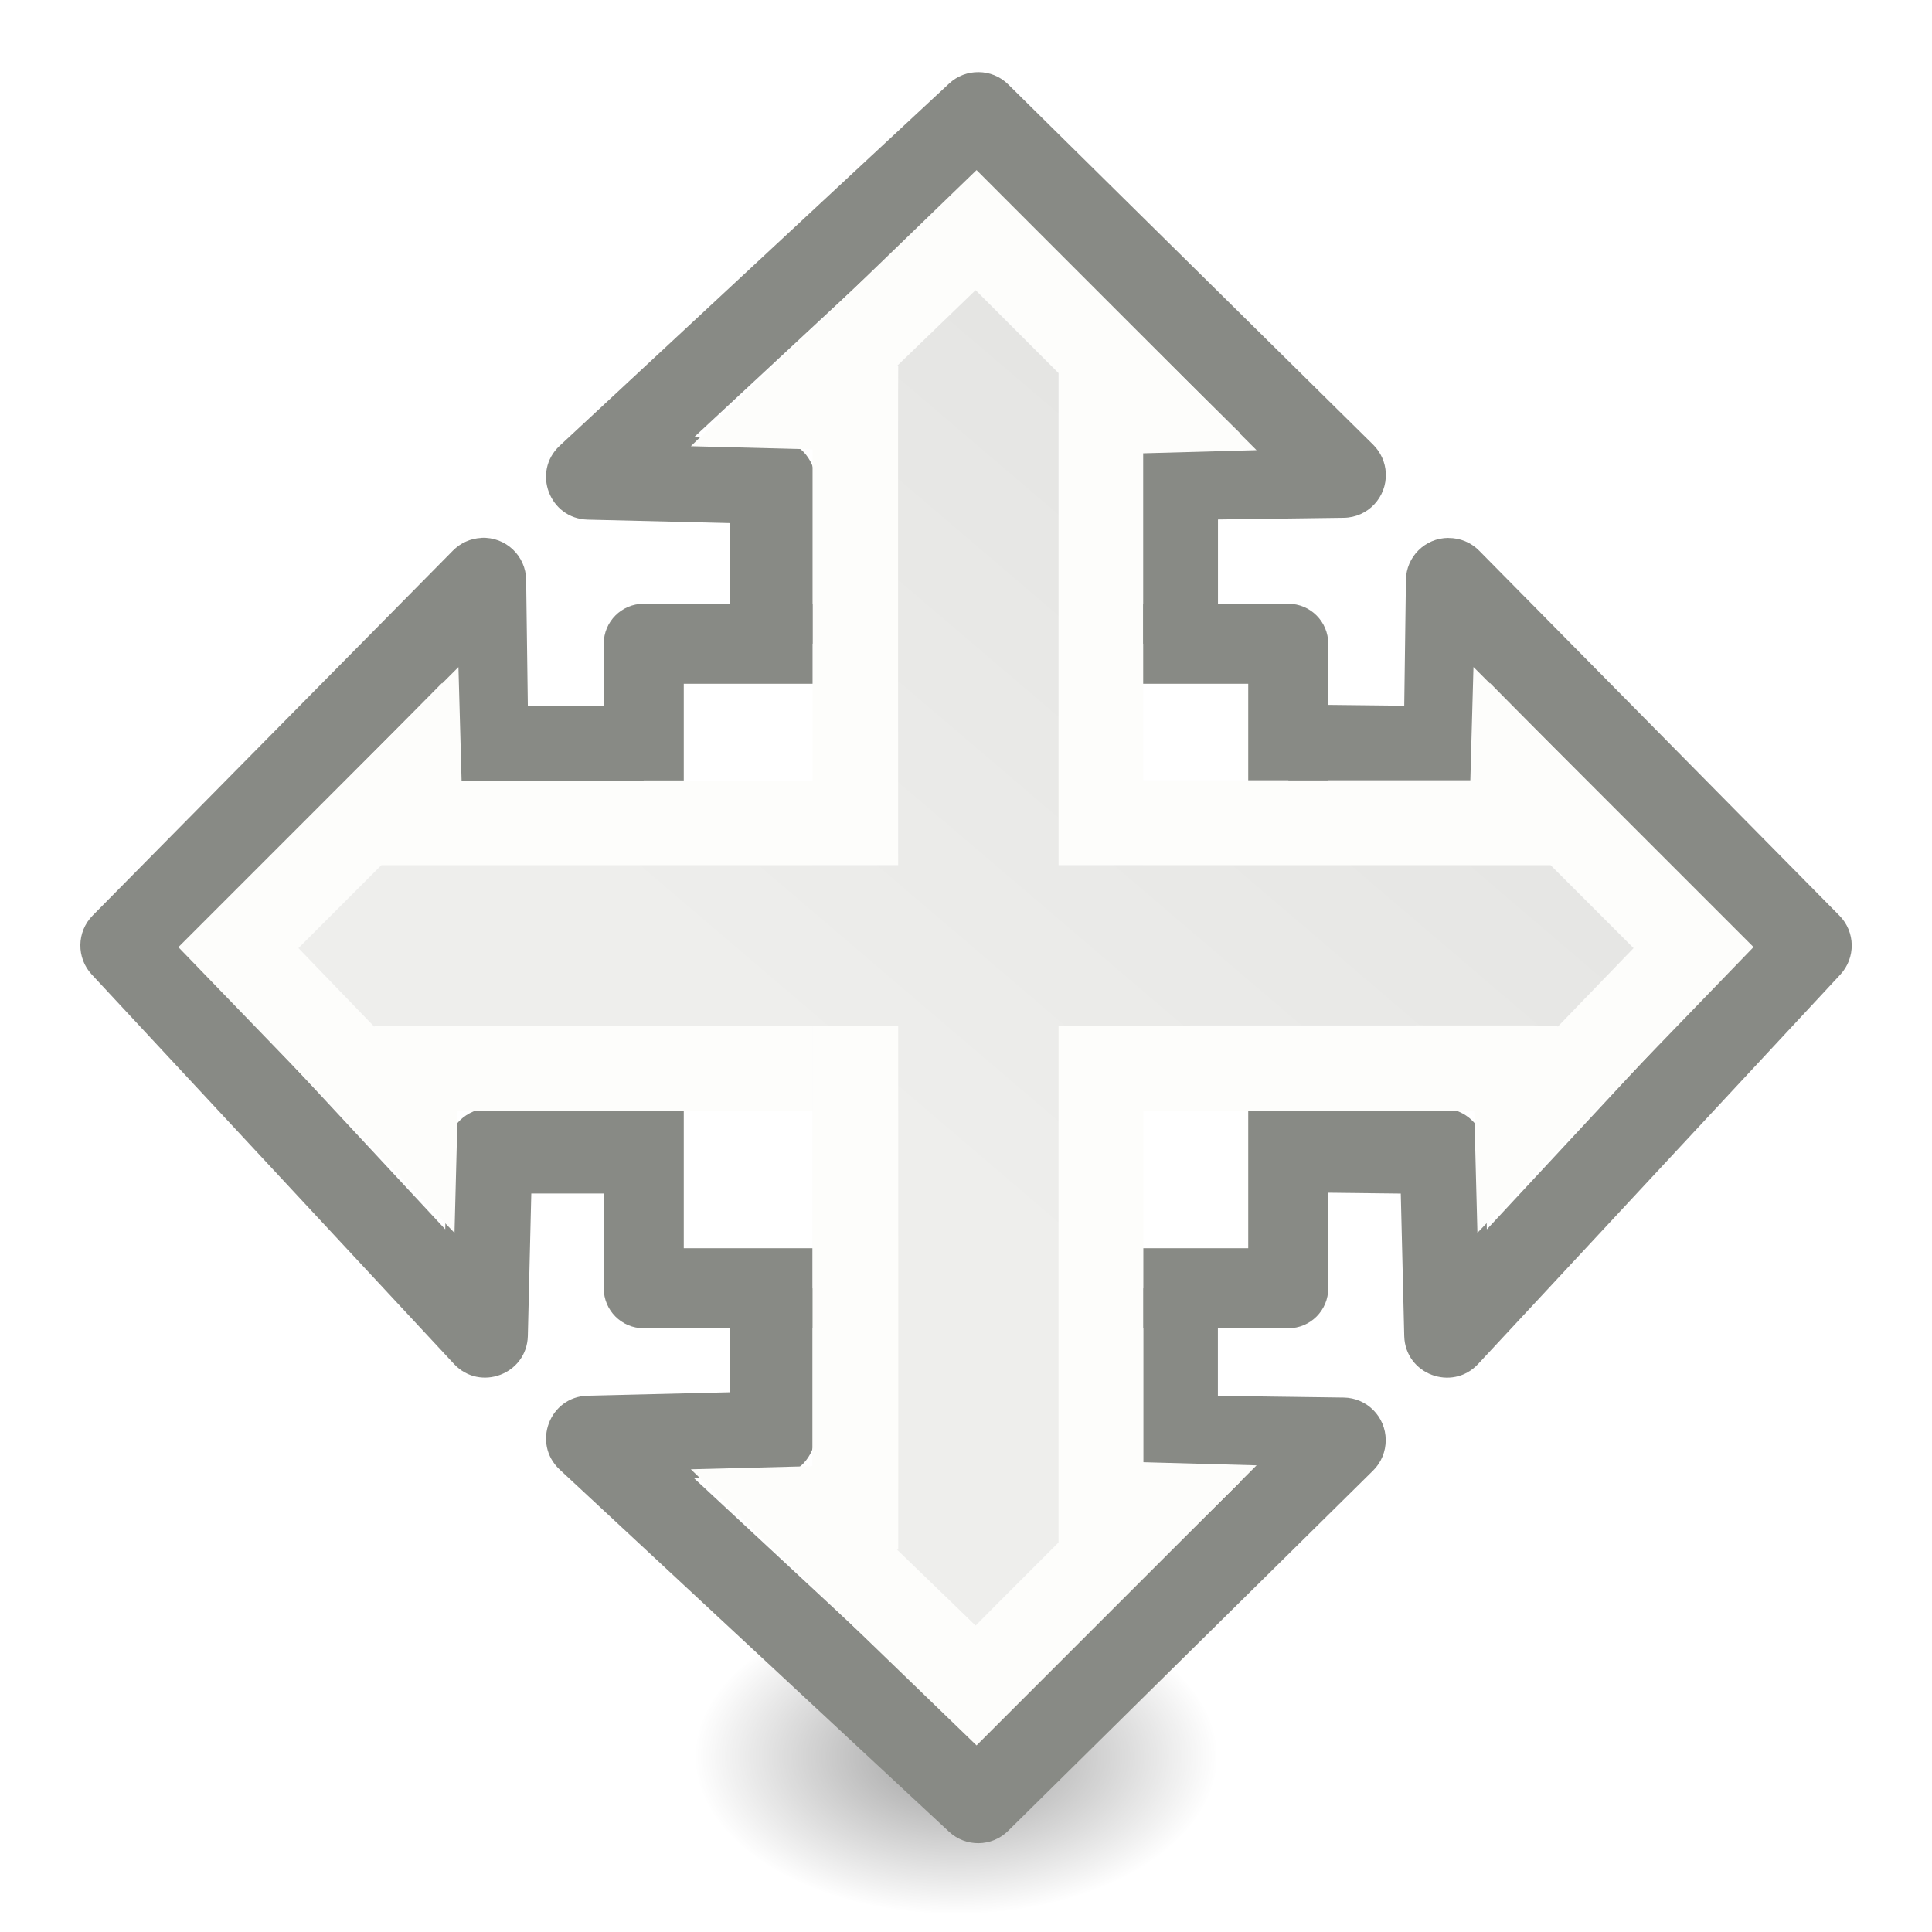
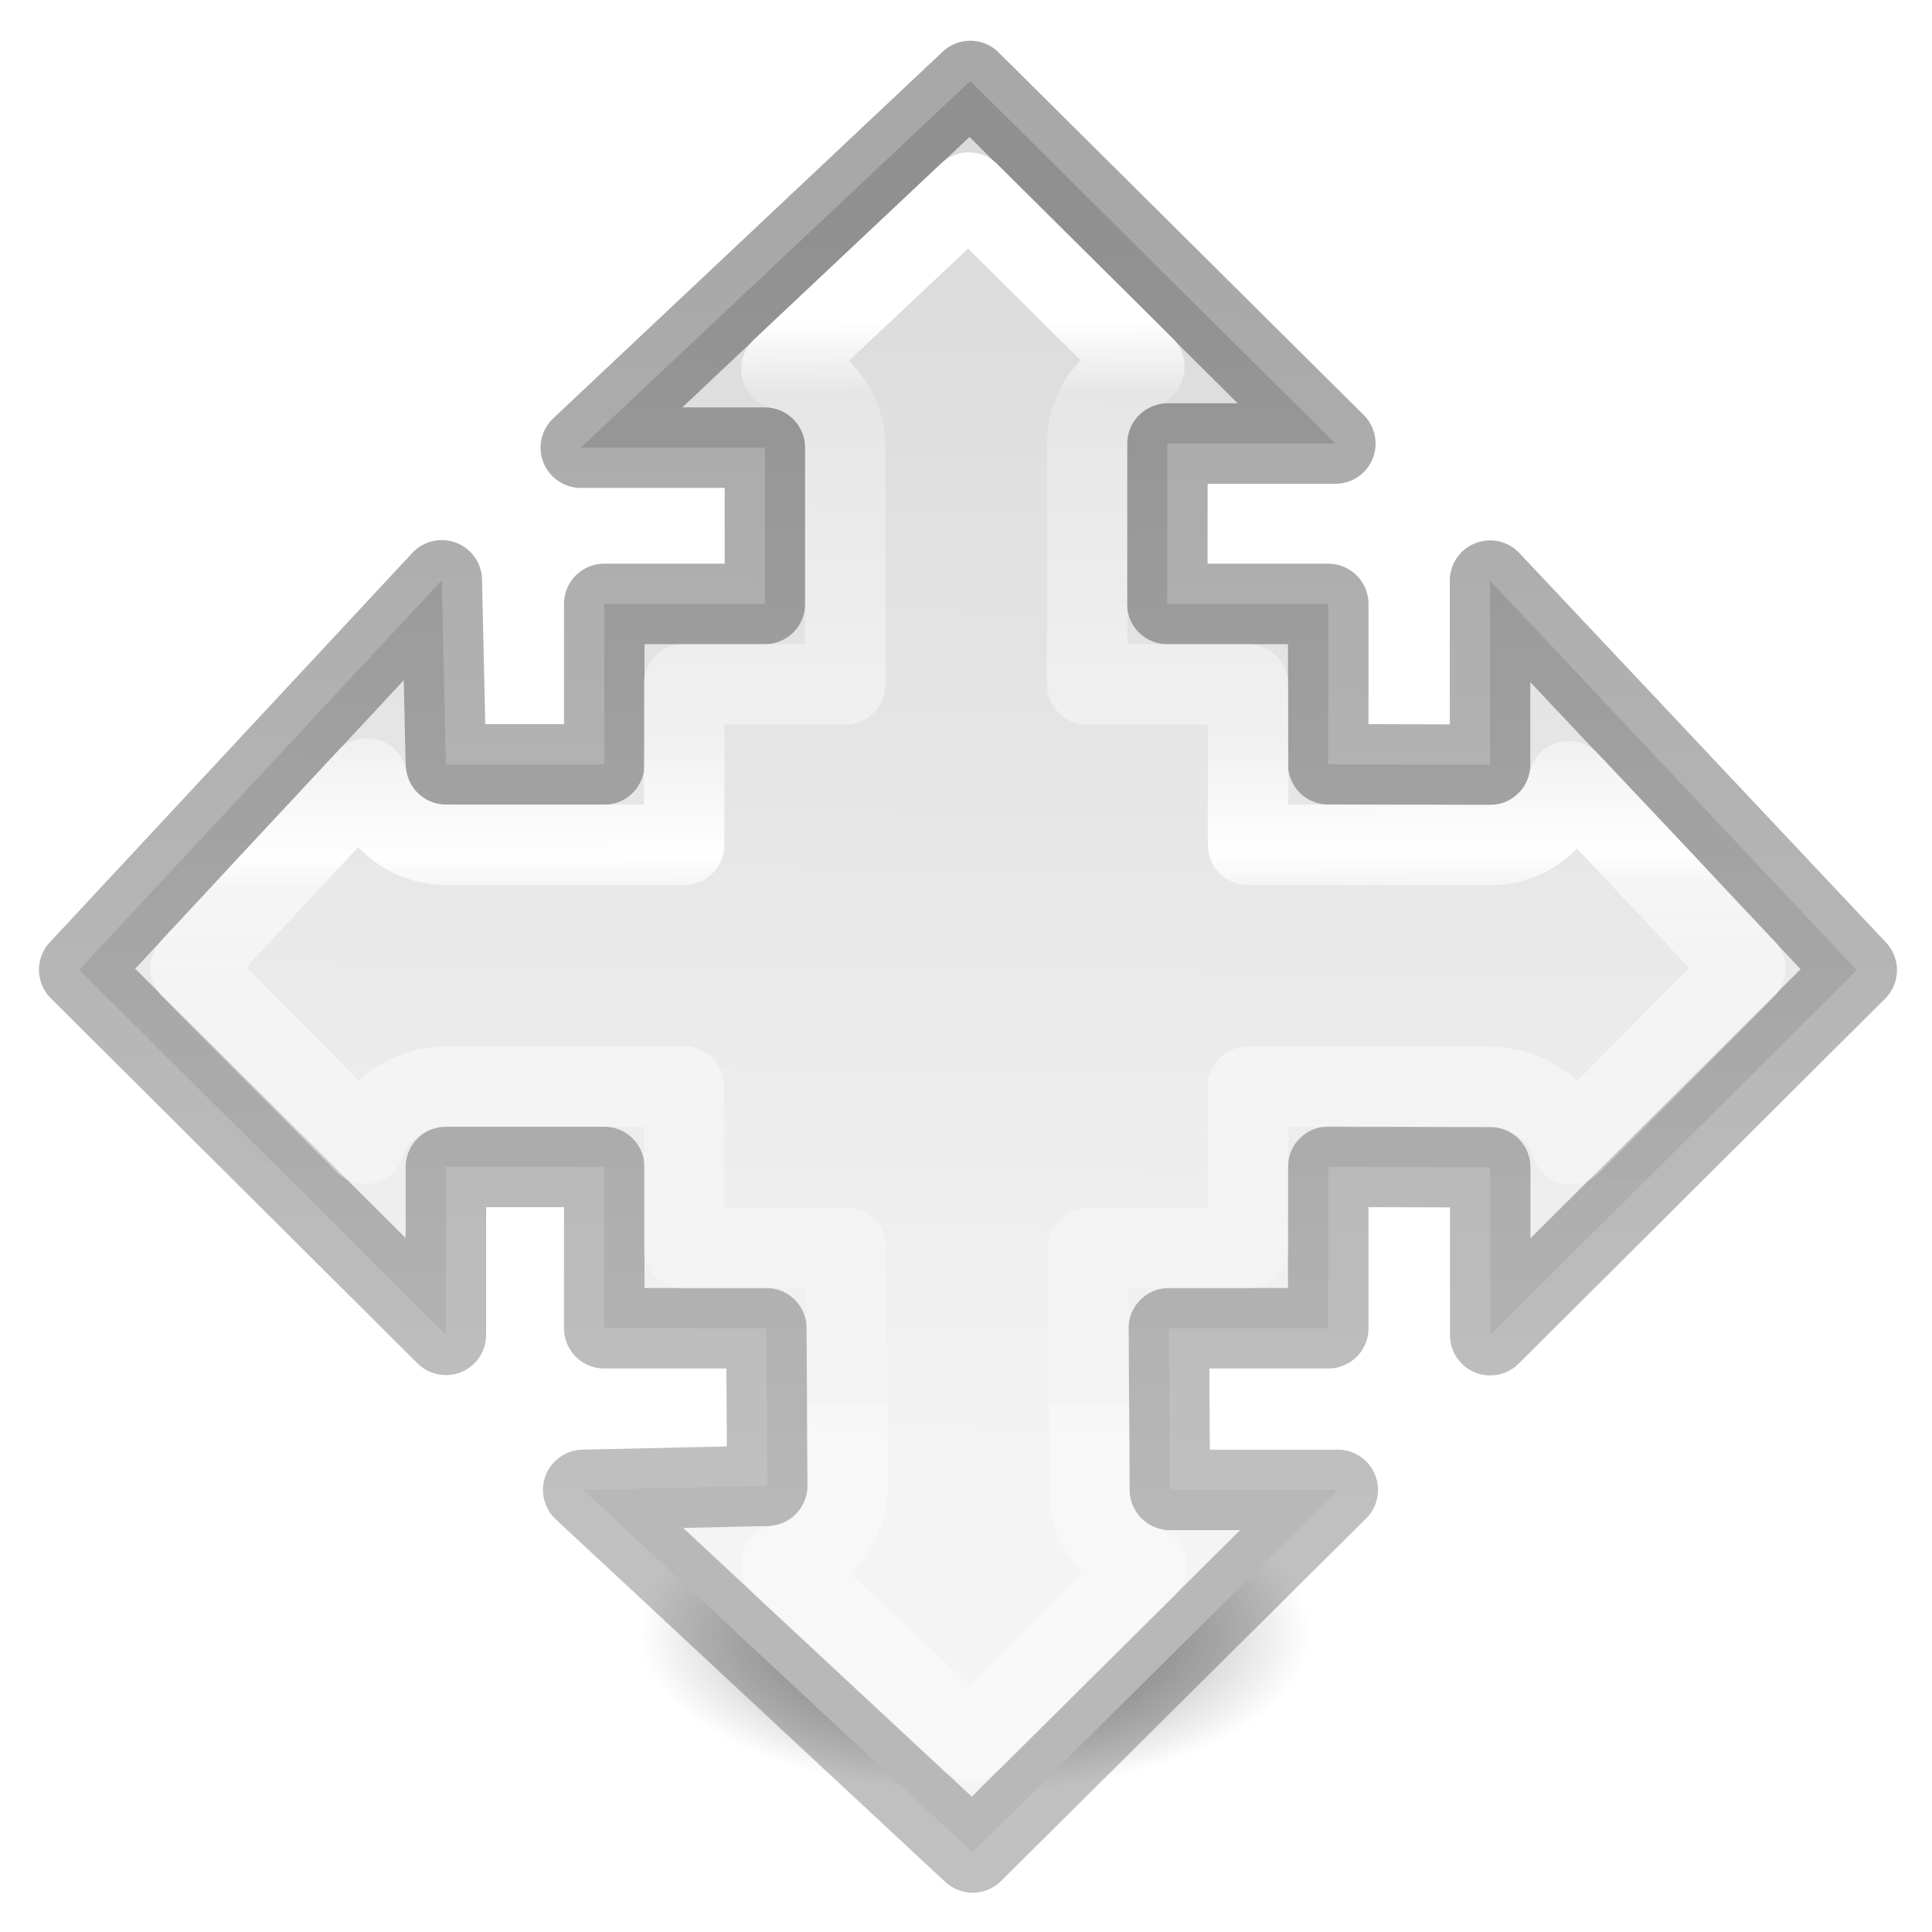
<svg xmlns="http://www.w3.org/2000/svg" viewBox="0 0 24 24">
-   <radialGradient id="a" cx="2.25" cy="16" gradientTransform="matrix(.1927962 0 0 .1163379 11.44532 19.95691)" gradientUnits="userSpaceOnUse" r="16.875">
+   <linearGradient id="a" gradientTransform="matrix(0 -.3849464 .3853361 0 2.192985 20.64528)" gradientUnits="userSpaceOnUse" x1="5.229" x2="46.472" y1="7.006" y2="7.373">
+     <stop offset="0" stop-color="#f4f4f4" />
+     <stop offset="1" stop-color="#dbdbdb" />
+   </linearGradient>
+   <linearGradient id="b" gradientTransform="matrix(0 -1 1 0 .06958 23.61576)" gradientUnits="userSpaceOnUse" x1="20.406" x2="4.673" y1="18.7" y2="18.536">
+     <stop offset="0" stop-opacity=".34" />
+     <stop offset="1" stop-opacity=".247" />
+   </linearGradient>
+   <linearGradient id="c" gradientTransform="matrix(0 1 -1 0 24.01411 -1.007266)" gradientUnits="userSpaceOnUse" x1="5.007" x2="18.463" y1="12.014" y2="11.97">
+     <stop offset="0" stop-color="#fff" />
+     <stop offset=".067" stop-color="#fff" stop-opacity=".235" />
+     <stop offset=".388" stop-color="#fff" stop-opacity=".445" />
+     <stop offset=".493" stop-color="#fff" stop-opacity=".974" />
+     <stop offset=".52" stop-color="#fff" stop-opacity=".561" />
+     <stop offset="1" stop-color="#fff" stop-opacity=".157" />
+     <stop offset="1" stop-color="#fff" stop-opacity=".392" />
+   </linearGradient>
+   <radialGradient id="d" cx="2.25" cy="16" gradientTransform="matrix(.2470335 0 0 .1163379 11.5521 18.43149)" gradientUnits="userSpaceOnUse" r="16.875">
    <stop offset="0" />
    <stop offset="1" stop-opacity="0" />
  </radialGradient>
-   <linearGradient id="b" gradientUnits="userSpaceOnUse" x1="10.292" x2="18.971" y1="13.372" y2="3.203">
-     <stop offset="0" stop-color="#eeeeec" />
-     <stop offset="1" stop-color="#e0e0de" />
-   </linearGradient>
-   <ellipse cx="11.879" cy="21.818" display="block" fill="url(#a)" fill-rule="evenodd" opacity=".392" rx="3.253" ry="1.963" />
-   <path d="m5.98 6.682c-.134.006-.26.063-.354.158l-4.475 4.533c-.2.202-.204.527-.01.734l4.5 4.838c.324.345.903.125.916-.348l.043-1.771h1.395v-1.059h-1.912c-.287 0-.522.229-.529.516l-.023.988-3.268-3.516 3.229-3.271.012.82c.005.289.24.521.529.521h1.963v-1.059h-1.439l-.021-1.562c-.003-.3-.255-.537-.555-.523z" fill="#888a85" />
-   <path d="m17.992 6.682c-.289.001-.524.234-.527.523l-.021 1.562-1.439-.016v1.057l1.963.018c.289-0.0.525-.232.529-.521l.012-.82 3.229 3.271-3.268 3.516-.023-.988c-.008-.287-.242-.515-.529-.516l-1.912-.018v1.061l1.395.016.043 1.771c.013.473.592.692.916.348l4.5-4.838c.194-.208.19-.532-.01-.734l-4.475-4.533c-.1-.102-.238-.159-.381-.158z" fill="#888a85" />
-   <path d="m5.695 8.287-3.479 3.479 3.43 3.549.039-1.512h5.475v-1.064c-3.213.001-6.51.007-6.51 0v.016l-.943-.977 1.031-1.031h6.422v-1.051h-5.426l-.039-1.408zm12.609 0-.039 1.406h-5.121v1.053h6.117l1.031 1.031-.943.977v-.016s-3.177-.002-6.205 0v1.066h5.17l.039 1.51 3.43-3.549-3.479-3.479z" fill="#fdfdfb" />
-   <path d="m12.158.896c-.132-.002-.265.045-.369.143l-4.838 4.5c-.345.324-.125.903.348.916l1.771.043v1.498h1.059v-2.016c-0-.287-.229-.522-.516-.529l-.988-.023 3.516-3.268 3.271 3.229-.82.012c-.289.005-.521.24-.521.529v2.066h1.059v-1.543l1.562-.021c.3-.003.537-.255.523-.555-.006-.134-.063-.26-.158-.354l-4.533-4.475c-.101-.1-.233-.151-.365-.152z" fill="#888a85" />
-   <path d="m9.07 16.004v1.291l-1.771.043c-.473.013-.692.592-.348.916l4.838 4.5c.208.194.532.19.734-.01l4.533-4.475c.102-.1.159-.238.158-.381-.001-.289-.234-.524-.523-.527l-1.562-.021v-1.336h-1.059v1.859c0.0.289.232.525.521.529l.82.012-3.271 3.229-3.516-3.268.988-.023c.287-.008.515-.242.516-.529v-1.809z" fill="#888a85" />
-   <path d="m12.131 2.113-3.549 3.43 1.512.039v5.168h1.064c-.001-3.026-.007-6.203 0-6.203h-.016l.977-.943 1.031 1.031v6.115h1.051v-5.119l1.408-.039zm-2.039 10.633v5.467l-1.51.039 3.549 3.43 3.479-3.479-1.406-.039v-5.418h-1.053v6.414l-1.031 1.031-.977-.943h.016s.002-3.294 0-6.502z" fill="#fdfdfb" />
-   <path d="m12.119 3.604 1.031 1.031v9.22l-1.992.002c-0-2.343-.005-9.31 0-9.31h-.016zm-7.381 7.143h9.589l-.002 1.992c-2.538 0-9.675.006-9.675 0v.016l-.943-.977zm9.463 0h5.061l1.031 1.031-.943.977v-.016s-2.804-.002-5.146 0zm-3.043 3.057 1.992.002v5.355l-1.031 1.031-.977-.943h.016s.002-2.906 0-5.445z" fill="url(#b)" />
-   <path d="m7.996 7.5c-.274 0-.496.222-.496.496v1.699h.994v-1.201h1.6v-.994zm6.205 0v.994h1.305v1.199h.994v-1.697c-0-.274-.222-.496-.496-.496zm-6.701 6.303v2.201c0.0.274.222.496.496.496h2.096v-.994h-1.598v-1.703zm8.006.002v1.701h-1.303v.994h1.801c.274-0.0.496-.222.496-.496v-2.199z" fill="#888a85" />
+   <ellipse cx="12.108" cy="20.293" display="block" fill="url(#d)" fill-rule="evenodd" opacity=".521" rx="4.169" ry="1.963" />
+   <g stroke-linecap="round" stroke-linejoin="round" transform="matrix(0 1 -1 0 24.01411 -1.007266)">
+     <path d="m12.053 1.006-4.838 4.555h2.287v1.941h-1.996v1.994h-1.967l-.051-2.287-4.504 4.838 4.555 4.535v-2.086h1.967v2.004h2.014l.012 1.957-2.287.051 4.838 4.504 4.535-4.504h-2.086l-.012-2.008h1.98v-2.006l2.012.006v2.086l4.553-4.535-4.555-4.838v2.287l-2.01-.006v-1.992h-2l.002-1.992h2.086z" fill="url(#a)" stroke="url(#b)" transform="matrix(0 -1 1 0 1.007266 24.01411)" />
+     <path d="m12.035 2.393-2.328 2.191c.461.097.792.503.793.975v2.943h-2.002v1.992h-2.959c-.483-.001-.896-.347-.98-.822l-2.191 2.354 2.166 2.182c.127-.421.566-.709 1.006-.709h2.959v2.008h2.014l.016 2.951c-.001.483-.347.896-.822.98l2.354 2.191 2.182-2.166c-.421-.127-.709-.515-.709-.955l-.016-3.002h1.986v-2.008l3.01.004c.44-0.0.875.288 1.002.709l2.164-2.178-2.191-2.328c-.097.461-.503.792-.975.793l-3.01-.004v-1.992h-1.998v-2.99c-0-.44.288-.828.709-.955z" fill="none" stroke="url(#c)" transform="matrix(0 -1 1 0 1.007266 24.01411)" />
+   </g>
</svg>
